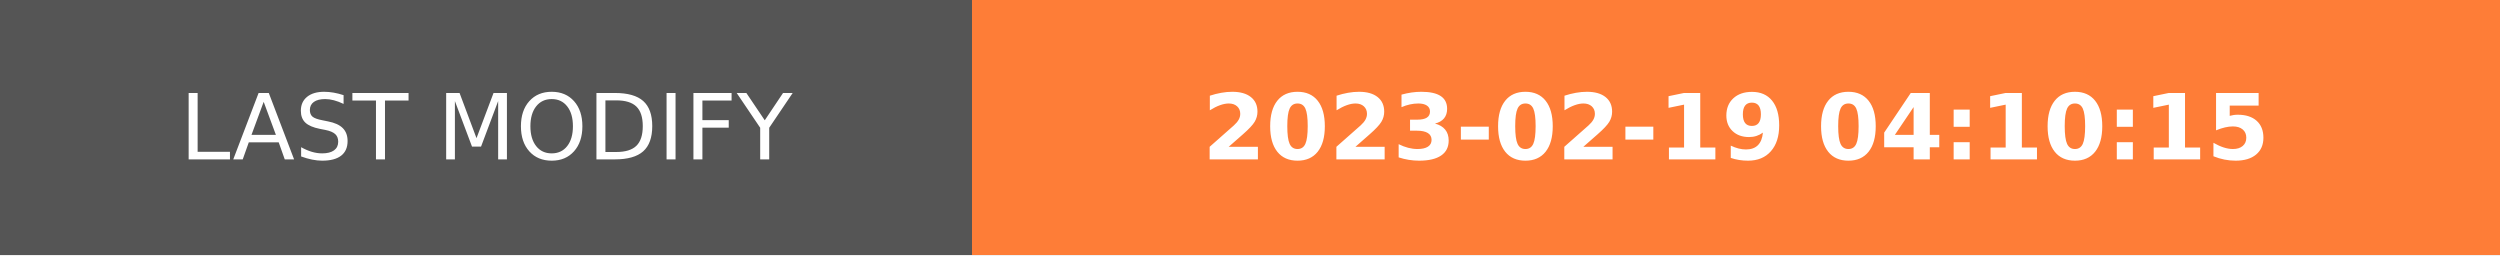
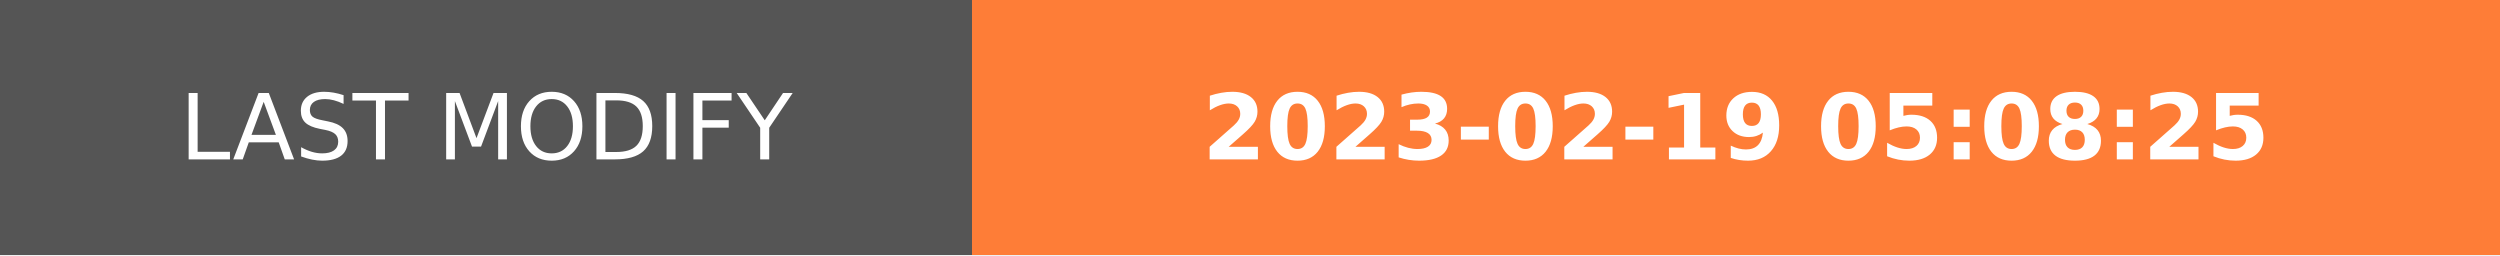
- <svg xmlns="http://www.w3.org/2000/svg" width="274.5" height="28" role="img" aria-label="LAST MODIFY: 2023-02-19 04:10:15">
+ <svg xmlns="http://www.w3.org/2000/svg" width="274.5" height="28" role="img" aria-label="LAST MODIFY: 2023-02-19 05:08:25">
  <g shape-rendering="crispEdges">
    <rect width="106.75" height="28" fill="#555" />
    <rect x="106.75" width="167.75" height="28" fill="#fe7d37" />
  </g>
  <g fill="#fff" text-anchor="middle" font-family="Verdana,Geneva,DejaVu Sans,sans-serif" text-rendering="geometricPrecision" font-size="100">
    <text transform="scale(.1)" x="533.75" y="175" textLength="827.5" fill="#fff">LAST MODIFY</text>
-     <text transform="scale(.1)" x="1906.25" y="175" textLength="1437.5" fill="#fff" font-weight="bold">2023-02-19 04:10:15</text>
+     <text transform="scale(.1)" x="1906.25" y="175" textLength="1437.5" fill="#fff" font-weight="bold">2023-02-19 05:08:25</text>
  </g>
</svg>
